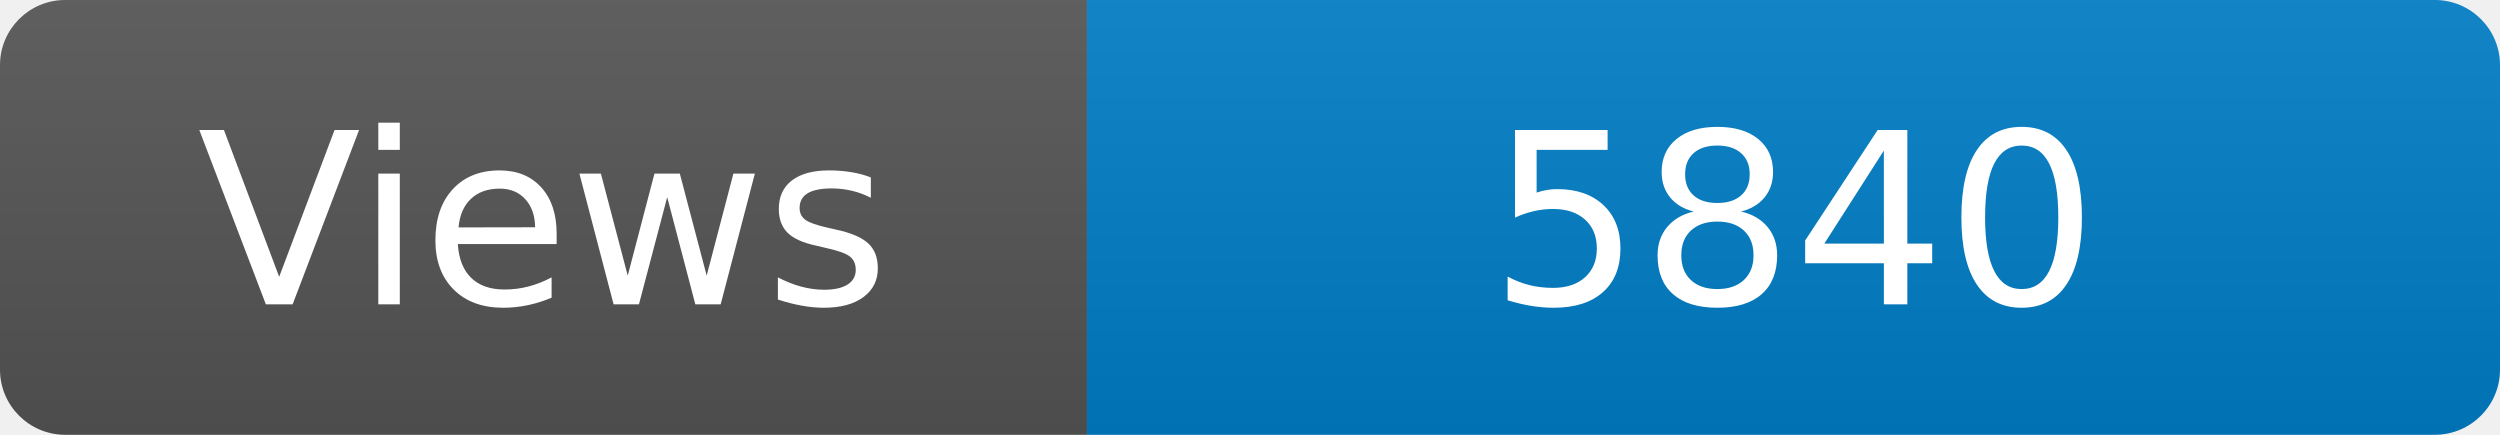
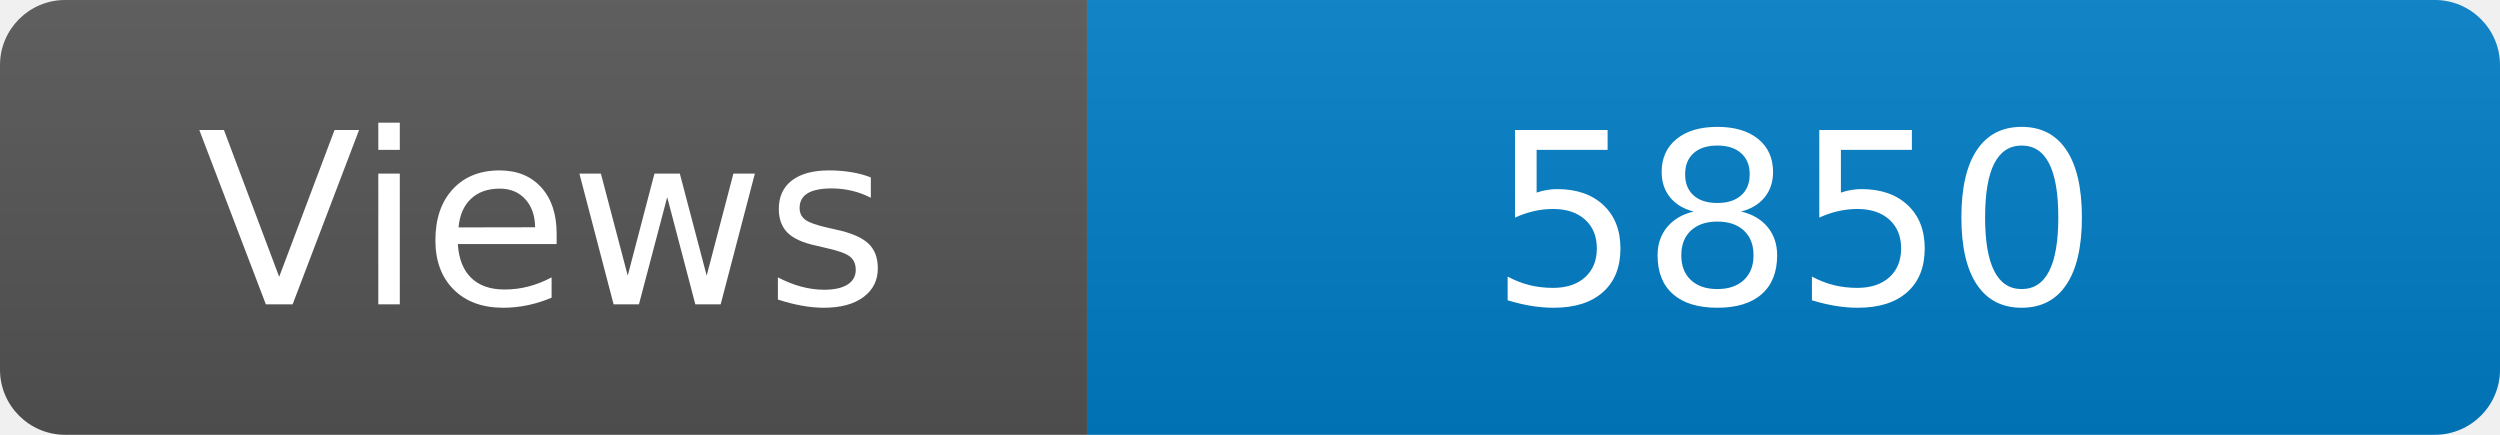
<svg xmlns="http://www.w3.org/2000/svg" width="115" height="20" role="img" aria-label="Maintained?: yes">
  <linearGradient id="s" x2="0" y2="100%">
    <stop offset="0" stop-color="#bbb" stop-opacity=".1" />
    <stop offset="1" stop-opacity=".1" />
  </linearGradient>
  <clipPath id="r">
    <rect width="115" height="20" rx="3" fill="#fff" />
  </clipPath>
  <g clip-path="url(#r)">
    <rect width="50" height="20" fill="#555" />
    <rect x="50" width="160" height="20" fill="#007ec6" />
    <rect width="115" height="20" fill="url(#s)" />
  </g>
  <g fill="#fff" text-anchor="middle" font-family="Verdana,Geneva,DejaVu Sans,sans-serif" font-size="110">
    <text x="250" y="140" transform="scale(.1)" fill="#fff">Views</text>
-     <text x="825" y="140" transform="scale(.1)" fill="#fff">5840</text>
+     <text x="825" y="140" transform="scale(.1)" fill="#fff">5850</text>
  </g>
</svg>
